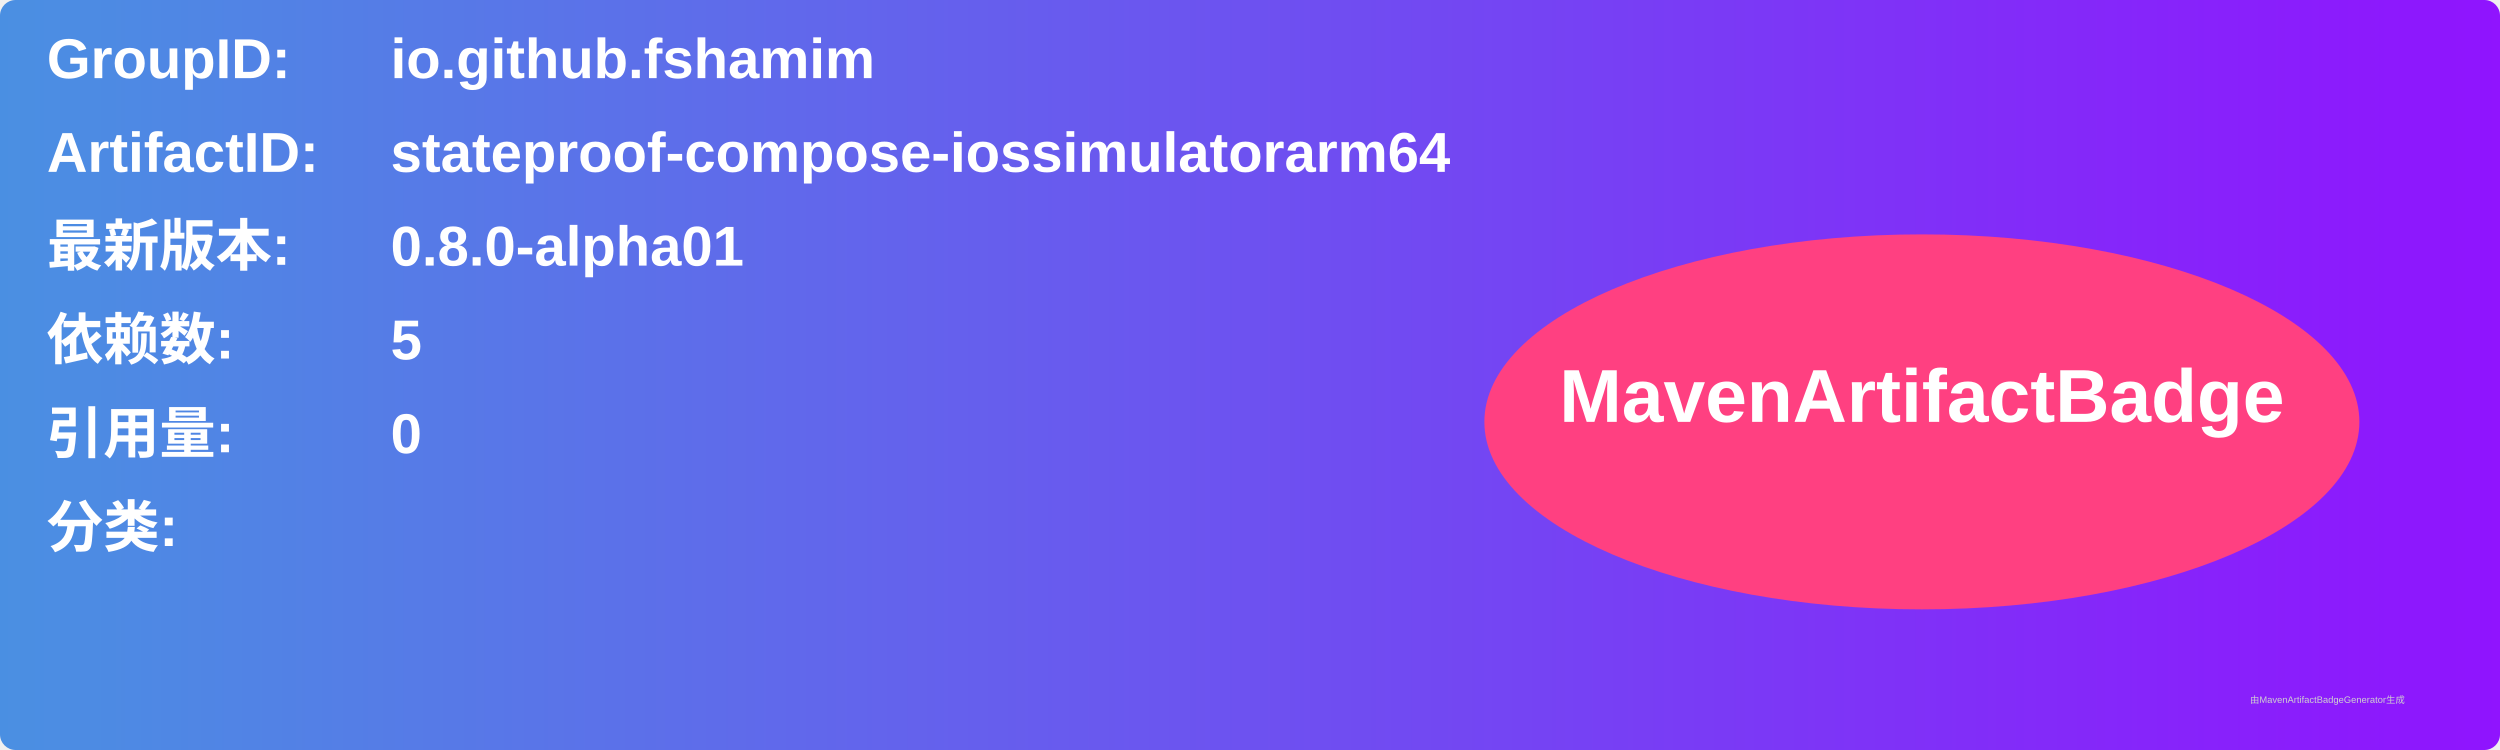
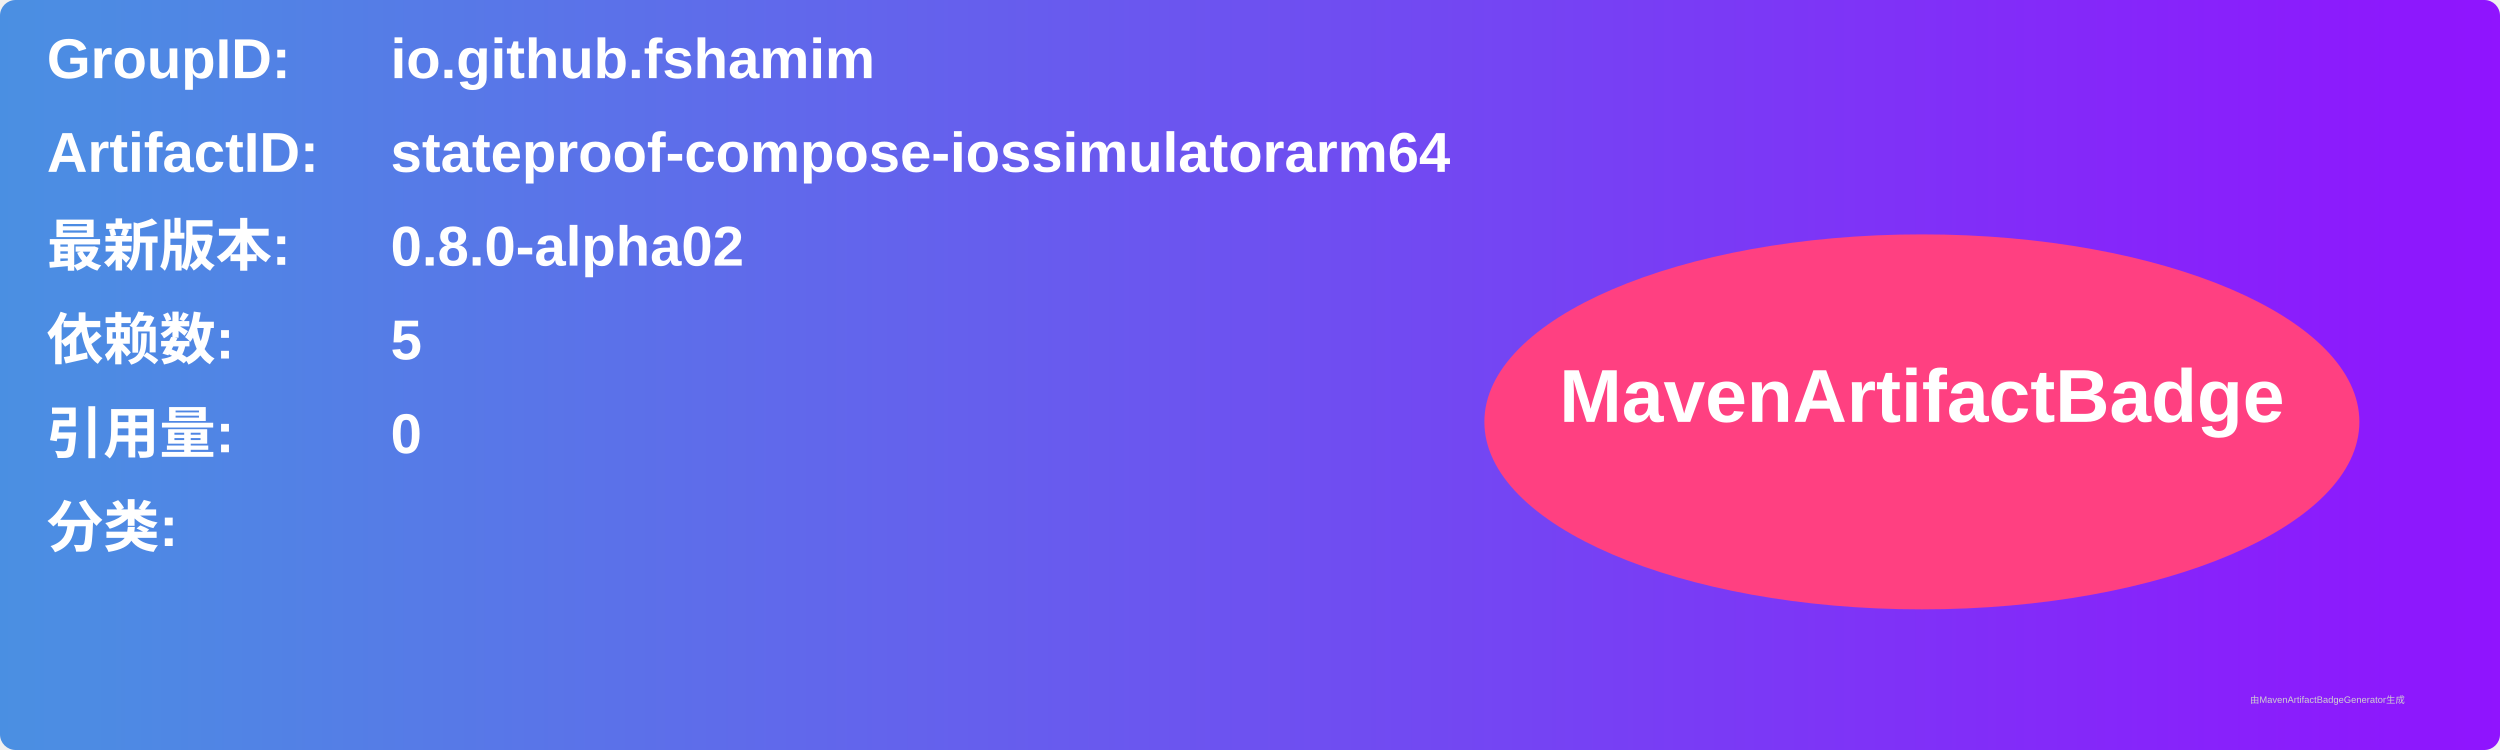
<svg xmlns="http://www.w3.org/2000/svg" width="800" height="240" viewBox="0 0 800 240">
  <linearGradient id="grad" x1="0%" y1="0%" x2="100%" y2="0%">
    <stop offset="0%" stop-color="#4a90e2" />
    <stop offset="100%" stop-color="#9013fe" />
  </linearGradient>
  <rect width="100%" height="100%" rx="5" ry="5" fill="url(#grad)" />
  <g transform="translate(15, 15)">
    <text x="0" y="10" font-family="Arial" font-size="18" fill="white" font-weight="bold" width="260">GroupID:</text>
    <text x="110" y="10" font-family="Arial" font-size="18" fill="white" font-weight="bold" width="460">io.github.fshamim</text>
    <text x="0" y="40" font-family="Arial" font-size="18" fill="white" font-weight="bold" width="260">ArtifactID:</text>
    <text x="110" y="40" font-family="Arial" font-size="18" fill="white" font-weight="bold" width="460">stateproof-compose-iossimulatorarm64</text>
    <text x="0" y="70" font-family="Arial" font-size="18" fill="white" font-weight="bold">最新版本:</text>
    <text x="110" y="70" font-family="Arial" font-size="18" fill="white" font-weight="bold">
-       <tspan font-weight="bold">0.8.0-alpha01</tspan>
+       <tspan font-weight="bold">0.8.0-alpha02</tspan>
    </text>
    <text x="0" y="100" font-family="Arial" font-size="18" fill="white" font-weight="bold">依赖数: </text>
    <text x="110" y="100" font-family="Arial" font-size="18" fill="white">
      <tspan font-weight="bold">5</tspan>
    </text>
    <text x="0" y="130" font-family="Arial" font-size="18" fill="white" font-weight="bold">引用量: </text>
    <text x="110" y="130" font-family="Arial" font-size="18" fill="white">
      <tspan font-weight="bold">0</tspan>
    </text>
    <text x="0" y="160" font-family="Arial" font-size="18" fill="white" font-weight="bold">分类:</text>
    <text x="10" y="190" font-family="Arial" font-size="10" fill="white">
      <tspan font-weight="bold" />
    </text>
    <ellipse cx="600" cy="120" rx="140" ry="60" fill="#ff4081" />
    <text x="600" y="120" text-anchor="middle" font-family="Arial" font-size="24" fill="white" font-weight="bold">MavenArtifactBadge</text>
  </g>
  <text x="720" y="225" font-family="Arial" font-size="3" fill="#d0d0d0">由MavenArtifactBadgeGenerator生成</text>
</svg>
